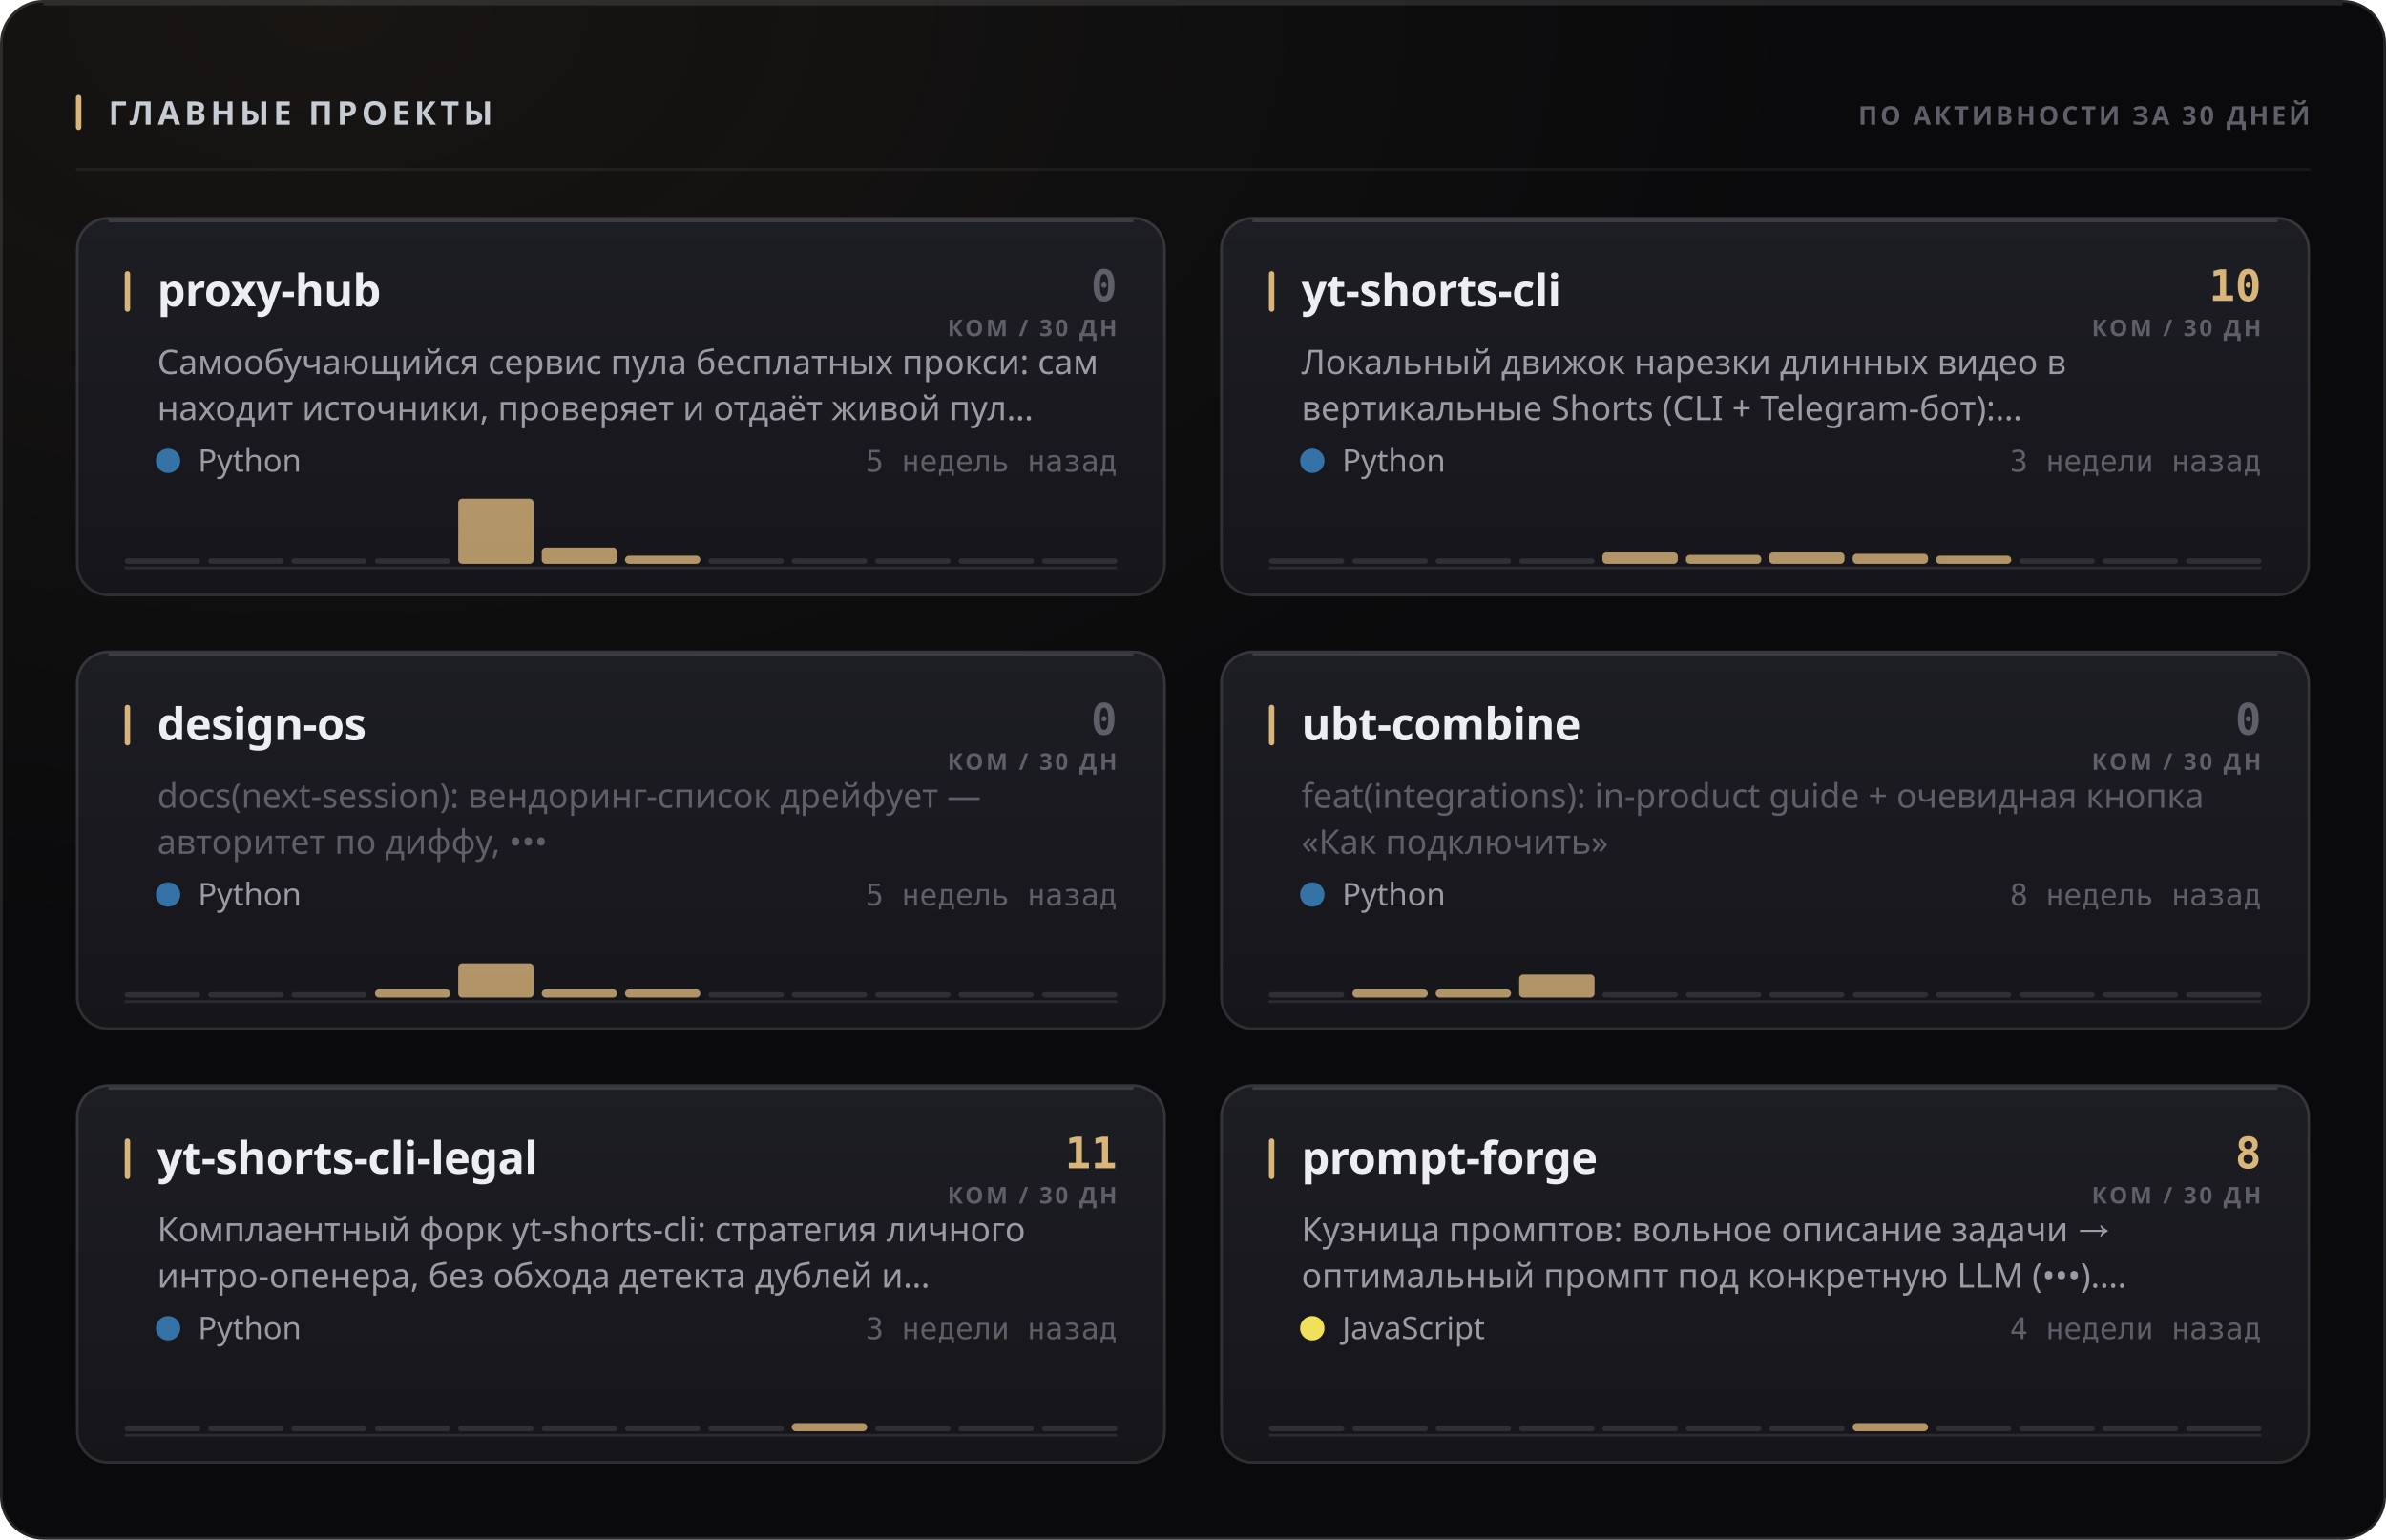
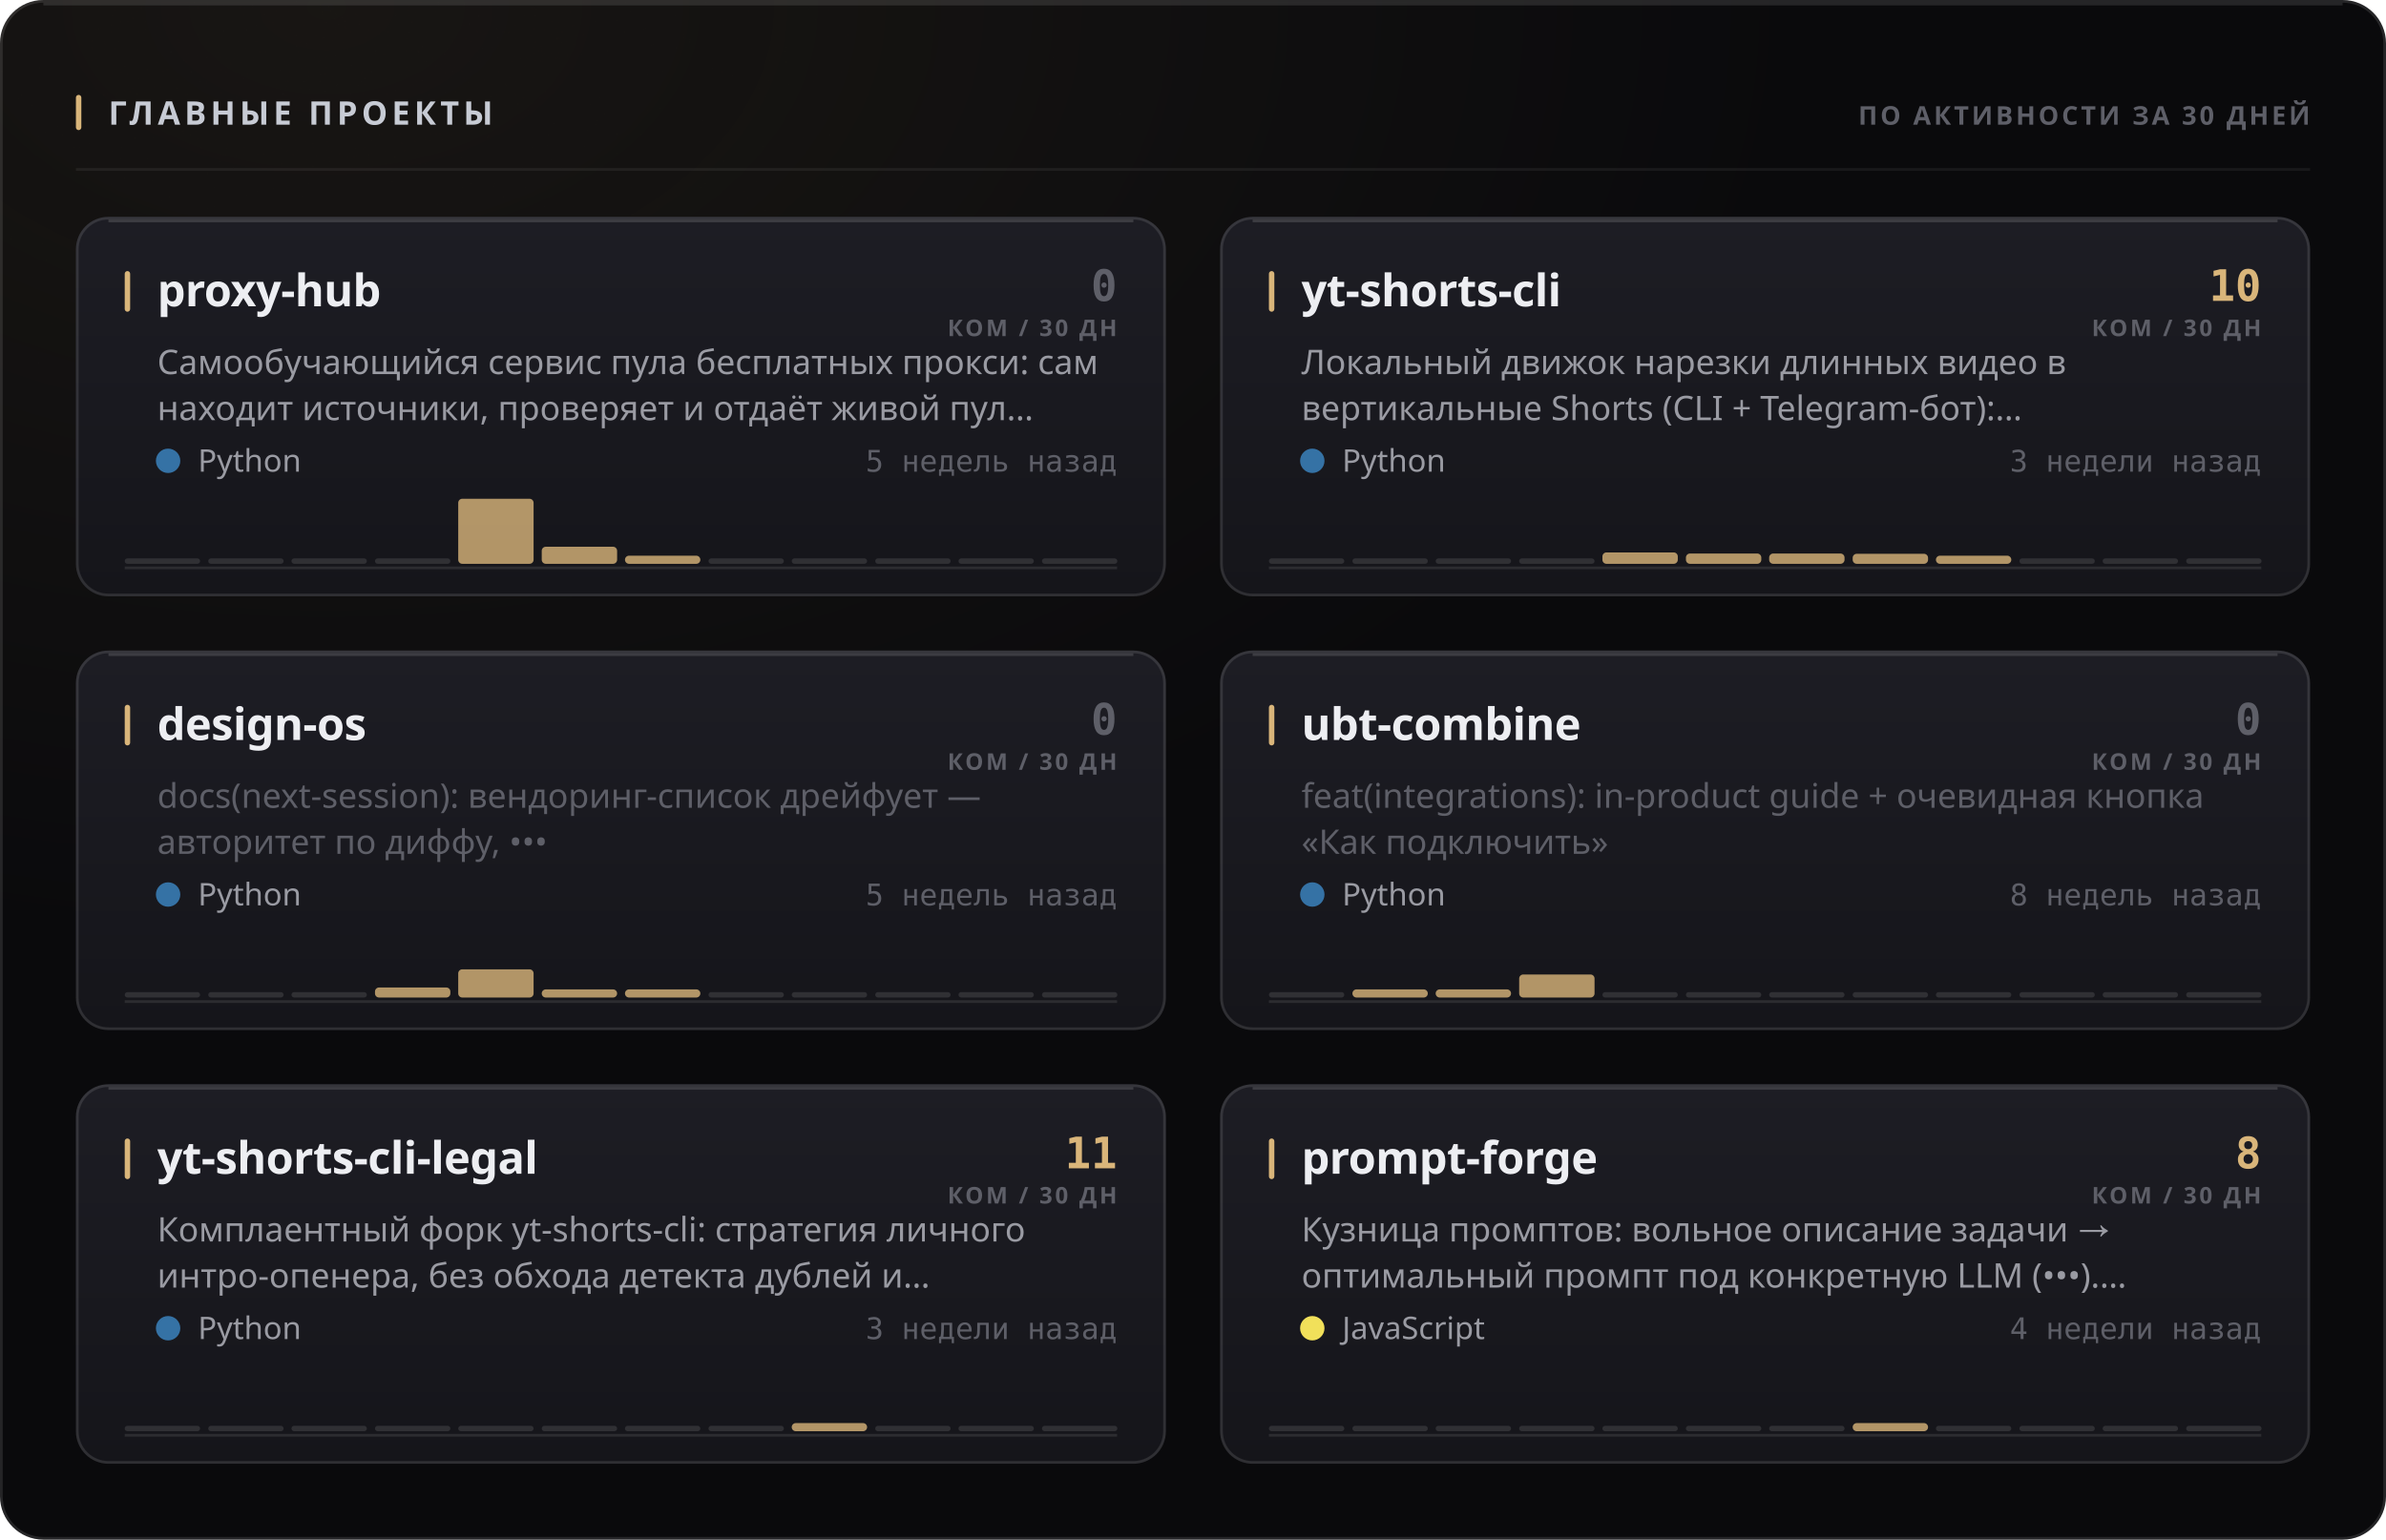
<svg xmlns="http://www.w3.org/2000/svg" width="880" height="568" viewBox="0 0 880 568" role="img">
  <style>
  text { font-family: -apple-system, BlinkMacSystemFont, 'Segoe UI', 'Noto Sans', Helvetica, Arial, sans-serif; }
  .mono { font-family: ui-monospace, 'SF Mono', 'Cascadia Mono', 'DejaVu Sans Mono', Menlo, Consolas, monospace; font-variant-numeric: tabular-nums; }
  .caps { letter-spacing: .1em; text-transform: uppercase; }

  @keyframes sheen  { from { transform: translateX(-120%); } to { transform: translateX(260%); } }
  @keyframes rise   { from { opacity: 0; transform: translateY(6px); } to { opacity: 1; transform: none; } }
  @keyframes slide  { from { opacity: 0; transform: translateX(-8px); } to { opacity: 1; transform: none; } }
  @keyframes grow   { from { transform: scaleY(0); } to { transform: scaleY(1); } }
  @keyframes widen  { from { transform: scaleX(0); } to { transform: scaleX(1); } }
  @keyframes draw   { from { stroke-dashoffset: 200; } to { stroke-dashoffset: 0; } }

  .sheen { animation: sheen 5.5s cubic-bezier(.45,0,.2,1) infinite; }
  .rise  { animation: rise .5s cubic-bezier(.16,1,.3,1) both; }
  .slide { animation: slide .42s cubic-bezier(.16,1,.3,1) both; }
  .bar   { transform-box: fill-box; transform-origin: 50% 100%;
           animation: grow .62s cubic-bezier(.16,1,.3,1) both; }
  .fill  { transform-box: fill-box; transform-origin: 0% 50%;
           animation: widen .8s cubic-bezier(.16,1,.3,1) both; }
  /* The hidden start state lives in the keyframes, never in the static rule.
     A renderer that ignores CSS animations then falls back to the FINISHED
     state — a drawn line, visible text — instead of an empty panel. */
  .spark { stroke-dasharray: 200;
           animation: draw 1.1s cubic-bezier(.16,1,.3,1) both; }

  @media (prefers-reduced-motion: reduce) {
    .sheen { animation: none; opacity: 0; }
    .rise, .slide, .bar, .fill, .spark { animation: none; opacity: 1; transform: none;
                                         stroke-dashoffset: 0; }
  }</style>
  <defs>
    <filter id="grain1" x="0" y="0" width="100%" height="100%">
      <feTurbulence type="fractalNoise" baseFrequency="0.82" numOctaves="3" stitchTiles="stitch" />
      <feColorMatrix type="saturate" values="0" />
    </filter>
    <radialGradient id="wash2" cx="14%" cy="0%" r="62%">
      <stop offset="0%" stop-color="#d9b57a" stop-opacity="0.07" />
      <stop offset="100%" stop-color="#d9b57a" stop-opacity="0" />
    </radialGradient>
    <linearGradient id="cardfill3" x1="0" y1="0" x2="0" y2="1">
      <stop offset="0%" stop-color="#1d1d24" />
      <stop offset="100%" stop-color="#15151a" />
    </linearGradient>
    <linearGradient id="cardfill4" x1="0" y1="0" x2="0" y2="1">
      <stop offset="0%" stop-color="#1d1d24" />
      <stop offset="100%" stop-color="#15151a" />
    </linearGradient>
    <linearGradient id="cardfill5" x1="0" y1="0" x2="0" y2="1">
      <stop offset="0%" stop-color="#1d1d24" />
      <stop offset="100%" stop-color="#15151a" />
    </linearGradient>
    <linearGradient id="cardfill6" x1="0" y1="0" x2="0" y2="1">
      <stop offset="0%" stop-color="#1d1d24" />
      <stop offset="100%" stop-color="#15151a" />
    </linearGradient>
    <linearGradient id="cardfill7" x1="0" y1="0" x2="0" y2="1">
      <stop offset="0%" stop-color="#1d1d24" />
      <stop offset="100%" stop-color="#15151a" />
    </linearGradient>
    <linearGradient id="cardfill8" x1="0" y1="0" x2="0" y2="1">
      <stop offset="0%" stop-color="#1d1d24" />
      <stop offset="100%" stop-color="#15151a" />
    </linearGradient>
  </defs>
  <rect width="880" height="568" rx="16" fill="#0a0a0c" />
  <rect width="880" height="568" rx="16" fill="url(#wash2)" />
  <rect width="880" height="568" rx="16" filter="url(#grain1)" opacity="0.05" style="mix-blend-mode:overlay" />
  <rect x=".5" y=".5" width="879" height="567" rx="15.5" fill="none" stroke="rgba(255,255,255,0.11)" />
  <path d="M16 1.5 H864" stroke="rgba(255,255,255,0.112)" stroke-width="1" fill="none" />
  <rect x="28" y="35" width="2" height="13" rx="1" fill="#d9b57a" />
  <text x="40" y="46" font-size="12" font-weight="700" fill="#c7cbd4" letter-spacing="0.13em">ГЛАВНЫЕ ПРОЕКТЫ</text>
  <text x="852" y="46" font-size="9.5" font-weight="600" fill="#5e5f68" text-anchor="end" letter-spacing="0.11em">ПО АКТИВНОСТИ ЗА 30 ДНЕЙ</text>
  <path d="M28 62.5 H852" stroke="rgba(255,255,255,0.06)" stroke-width="1" />
  <g class="rise" opacity="1" style="">
    <rect x="28" y="80" width="402" height="140" rx="12" fill="url(#cardfill3)" />
    <rect x="28.5" y="80.5" width="401" height="139" rx="11.5" fill="none" stroke="rgba(255,255,255,0.11)" />
    <path d="M40 81.5 H418" stroke="rgba(255,255,255,0.14)" stroke-width="1" fill="none" />
    <rect x="46" y="100" width="2" height="15" rx="1" fill="#d9b57a" />
    <text x="58" y="113" font-size="16.5" font-weight="700" fill="#edeef2" letter-spacing="-0.01em">proxy-hub</text>
    <text x="412" y="111" font-size="16" font-weight="700" fill="#5e5f68" text-anchor="end" class="mono">0</text>
    <text x="412" y="124" font-size="8.5" font-weight="600" fill="#5e5f68" text-anchor="end" letter-spacing="0.11em">КОМ / 30 ДН</text>
    <text x="58" y="138" font-size="12.5" font-weight="400" fill="#9a9ba3">Самообучающийся сервис пула бесплатных прокси: сам</text>
    <text x="58" y="155" font-size="12.5" font-weight="400" fill="#9a9ba3">находит источники, проверяет и отдаёт живой пул…</text>
    <circle cx="62" cy="170" r="4.5" fill="#3572A5" />
    <text x="73" y="174" font-size="11.5" font-weight="400" fill="#9a9ba3">Python</text>
    <text x="412" y="174" font-size="11" font-weight="400" fill="#5e5f68" text-anchor="end" class="mono">5 недель назад</text>
    <path d="M46 209.5 H412" stroke="rgba(255,255,255,0.096)" stroke-width="1" />
    <g class="bar" style="animation-delay:0.18s">
      <rect x="46.0" y="206.0" width="27.8" height="2" rx="1" fill="rgba(255,255,255,0.11)" />
      <rect x="76.8" y="206.0" width="27.8" height="2" rx="1" fill="rgba(255,255,255,0.11)" />
      <rect x="107.5" y="206.0" width="27.8" height="2" rx="1" fill="rgba(255,255,255,0.11)" />
      <rect x="138.3" y="206.0" width="27.8" height="2" rx="1" fill="rgba(255,255,255,0.11)" />
      <rect x="169.0" y="184.0" width="27.8" height="24.0" rx="1.5" fill="#d9b57a" opacity="0.8" />
-       <rect x="199.8" y="202.0" width="27.8" height="6.0" rx="1.5" fill="#d9b57a" opacity="0.8" />
+       <rect x="199.8" y="201.7" width="27.8" height="6.3" rx="1.5" fill="#d9b57a" opacity="0.8" />
      <rect x="230.5" y="205.0" width="27.8" height="3.0" rx="1.5" fill="#d9b57a" opacity="0.8" />
      <rect x="261.3" y="206.0" width="27.8" height="2" rx="1" fill="rgba(255,255,255,0.11)" />
      <rect x="292.0" y="206.0" width="27.8" height="2" rx="1" fill="rgba(255,255,255,0.11)" />
      <rect x="322.8" y="206.0" width="27.8" height="2" rx="1" fill="rgba(255,255,255,0.11)" />
      <rect x="353.5" y="206.0" width="27.8" height="2" rx="1" fill="rgba(255,255,255,0.11)" />
      <rect x="384.3" y="206.0" width="27.8" height="2" rx="1" fill="rgba(255,255,255,0.11)" />
    </g>
  </g>
  <g class="rise" opacity="1" style=" animation-delay:0.055s;">
    <rect x="450" y="80" width="402" height="140" rx="12" fill="url(#cardfill4)" />
    <rect x="450.5" y="80.5" width="401" height="139" rx="11.5" fill="none" stroke="rgba(255,255,255,0.11)" />
    <path d="M462 81.5 H840" stroke="rgba(255,255,255,0.14)" stroke-width="1" fill="none" />
    <rect x="468" y="100" width="2" height="15" rx="1" fill="#d9b57a" />
    <text x="480" y="113" font-size="16.5" font-weight="700" fill="#edeef2" letter-spacing="-0.01em">yt-shorts-cli</text>
    <text x="834" y="111" font-size="16" font-weight="700" fill="#d9b57a" text-anchor="end" class="mono">10</text>
    <text x="834" y="124" font-size="8.5" font-weight="600" fill="#5e5f68" text-anchor="end" letter-spacing="0.11em">КОМ / 30 ДН</text>
    <text x="480" y="138" font-size="12.5" font-weight="400" fill="#9a9ba3">Локальный движок нарезки длинных видео в</text>
    <text x="480" y="155" font-size="12.5" font-weight="400" fill="#9a9ba3">вертикальные Shorts (CLI + Telegram-бот):…</text>
    <circle cx="484" cy="170" r="4.5" fill="#3572A5" />
    <text x="495" y="174" font-size="11.5" font-weight="400" fill="#9a9ba3">Python</text>
    <text x="834" y="174" font-size="11" font-weight="400" fill="#5e5f68" text-anchor="end" class="mono">3 недели назад</text>
    <path d="M468 209.5 H834" stroke="rgba(255,255,255,0.096)" stroke-width="1" />
    <g class="bar" style="animation-delay:0.24s">
      <rect x="468.0" y="206.0" width="27.8" height="2" rx="1" fill="rgba(255,255,255,0.11)" />
      <rect x="498.8" y="206.0" width="27.8" height="2" rx="1" fill="rgba(255,255,255,0.11)" />
      <rect x="529.5" y="206.0" width="27.8" height="2" rx="1" fill="rgba(255,255,255,0.11)" />
      <rect x="560.3" y="206.0" width="27.8" height="2" rx="1" fill="rgba(255,255,255,0.11)" />
      <rect x="591.0" y="203.8" width="27.8" height="4.2" rx="1.5" fill="#d9b57a" opacity="0.8" />
-       <rect x="621.8" y="204.7" width="27.8" height="3.3" rx="1.5" fill="#d9b57a" opacity="0.8" />
-       <rect x="652.5" y="203.8" width="27.8" height="4.2" rx="1.5" fill="#d9b57a" opacity="0.8" />
+       <rect x="621.8" y="204.2" width="27.8" height="3.8" rx="1.5" fill="#d9b57a" opacity="0.8" />
+       <rect x="652.5" y="204.2" width="27.8" height="3.8" rx="1.5" fill="#d9b57a" opacity="0.8" />
      <rect x="683.3" y="204.3" width="27.8" height="3.7" rx="1.5" fill="#d9b57a" opacity="0.8" />
      <rect x="714.0" y="205.0" width="27.8" height="3.0" rx="1.5" fill="#d9b57a" opacity="0.8" />
      <rect x="744.8" y="206.0" width="27.8" height="2" rx="1" fill="rgba(255,255,255,0.11)" />
      <rect x="775.5" y="206.0" width="27.8" height="2" rx="1" fill="rgba(255,255,255,0.11)" />
      <rect x="806.3" y="206.0" width="27.8" height="2" rx="1" fill="rgba(255,255,255,0.11)" />
    </g>
  </g>
  <g class="rise" opacity="1" style=" animation-delay:0.110s;">
    <rect x="28" y="240" width="402" height="140" rx="12" fill="url(#cardfill5)" />
    <rect x="28.5" y="240.5" width="401" height="139" rx="11.5" fill="none" stroke="rgba(255,255,255,0.11)" />
    <path d="M40 241.5 H418" stroke="rgba(255,255,255,0.14)" stroke-width="1" fill="none" />
    <rect x="46" y="260" width="2" height="15" rx="1" fill="#d9b57a" />
    <text x="58" y="273" font-size="16.5" font-weight="700" fill="#edeef2" letter-spacing="-0.01em">design-os</text>
    <text x="412" y="271" font-size="16" font-weight="700" fill="#5e5f68" text-anchor="end" class="mono">0</text>
    <text x="412" y="284" font-size="8.5" font-weight="600" fill="#5e5f68" text-anchor="end" letter-spacing="0.11em">КОМ / 30 ДН</text>
    <text x="58" y="298" font-size="12.5" font-weight="400" fill="#5e5f68">docs(next-session): вендоринг-список дрейфует —</text>
    <text x="58" y="315" font-size="12.5" font-weight="400" fill="#5e5f68">авторитет по диффу, •••</text>
    <circle cx="62" cy="330" r="4.5" fill="#3572A5" />
    <text x="73" y="334" font-size="11.5" font-weight="400" fill="#9a9ba3">Python</text>
    <text x="412" y="334" font-size="11" font-weight="400" fill="#5e5f68" text-anchor="end" class="mono">5 недель назад</text>
    <path d="M46 369.5 H412" stroke="rgba(255,255,255,0.096)" stroke-width="1" />
    <g class="bar" style="animation-delay:0.3s">
      <rect x="46.0" y="366.0" width="27.8" height="2" rx="1" fill="rgba(255,255,255,0.11)" />
      <rect x="76.8" y="366.0" width="27.8" height="2" rx="1" fill="rgba(255,255,255,0.11)" />
      <rect x="107.5" y="366.0" width="27.8" height="2" rx="1" fill="rgba(255,255,255,0.11)" />
-       <rect x="138.3" y="365.0" width="27.8" height="3.0" rx="1.5" fill="#d9b57a" opacity="0.8" />
-       <rect x="169.0" y="355.4" width="27.8" height="12.6" rx="1.5" fill="#d9b57a" opacity="0.8" />
+       <rect x="138.3" y="364.3" width="27.8" height="3.7" rx="1.5" fill="#d9b57a" opacity="0.8" />
+       <rect x="169.0" y="357.6" width="27.8" height="10.4" rx="1.5" fill="#d9b57a" opacity="0.8" />
      <rect x="199.8" y="365.0" width="27.8" height="3.0" rx="1.5" fill="#d9b57a" opacity="0.8" />
      <rect x="230.5" y="365.0" width="27.8" height="3.0" rx="1.5" fill="#d9b57a" opacity="0.8" />
      <rect x="261.3" y="366.0" width="27.8" height="2" rx="1" fill="rgba(255,255,255,0.11)" />
      <rect x="292.0" y="366.0" width="27.8" height="2" rx="1" fill="rgba(255,255,255,0.11)" />
      <rect x="322.8" y="366.0" width="27.8" height="2" rx="1" fill="rgba(255,255,255,0.11)" />
      <rect x="353.5" y="366.0" width="27.8" height="2" rx="1" fill="rgba(255,255,255,0.11)" />
      <rect x="384.3" y="366.0" width="27.8" height="2" rx="1" fill="rgba(255,255,255,0.11)" />
    </g>
  </g>
  <g class="rise" opacity="1" style=" animation-delay:0.165s;">
    <rect x="450" y="240" width="402" height="140" rx="12" fill="url(#cardfill6)" />
    <rect x="450.5" y="240.5" width="401" height="139" rx="11.5" fill="none" stroke="rgba(255,255,255,0.11)" />
    <path d="M462 241.5 H840" stroke="rgba(255,255,255,0.14)" stroke-width="1" fill="none" />
    <rect x="468" y="260" width="2" height="15" rx="1" fill="#d9b57a" />
    <text x="480" y="273" font-size="16.5" font-weight="700" fill="#edeef2" letter-spacing="-0.01em">ubt-combine</text>
    <text x="834" y="271" font-size="16" font-weight="700" fill="#5e5f68" text-anchor="end" class="mono">0</text>
    <text x="834" y="284" font-size="8.5" font-weight="600" fill="#5e5f68" text-anchor="end" letter-spacing="0.11em">КОМ / 30 ДН</text>
    <text x="480" y="298" font-size="12.5" font-weight="400" fill="#5e5f68">feat(integrations): in-product guide + очевидная кнопка</text>
    <text x="480" y="315" font-size="12.5" font-weight="400" fill="#5e5f68">«Как подключить»</text>
    <circle cx="484" cy="330" r="4.5" fill="#3572A5" />
    <text x="495" y="334" font-size="11.5" font-weight="400" fill="#9a9ba3">Python</text>
    <text x="834" y="334" font-size="11" font-weight="400" fill="#5e5f68" text-anchor="end" class="mono">8 недель назад</text>
    <path d="M468 369.5 H834" stroke="rgba(255,255,255,0.096)" stroke-width="1" />
    <g class="bar" style="animation-delay:0.36s">
      <rect x="468.0" y="366.0" width="27.8" height="2" rx="1" fill="rgba(255,255,255,0.11)" />
      <rect x="498.8" y="365.0" width="27.8" height="3.0" rx="1.5" fill="#d9b57a" opacity="0.8" />
      <rect x="529.5" y="365.0" width="27.8" height="3.0" rx="1.5" fill="#d9b57a" opacity="0.8" />
      <rect x="560.3" y="359.5" width="27.8" height="8.5" rx="1.5" fill="#d9b57a" opacity="0.8" />
      <rect x="591.0" y="366.0" width="27.8" height="2" rx="1" fill="rgba(255,255,255,0.11)" />
      <rect x="621.8" y="366.0" width="27.8" height="2" rx="1" fill="rgba(255,255,255,0.11)" />
      <rect x="652.5" y="366.0" width="27.8" height="2" rx="1" fill="rgba(255,255,255,0.11)" />
      <rect x="683.3" y="366.0" width="27.8" height="2" rx="1" fill="rgba(255,255,255,0.11)" />
      <rect x="714.0" y="366.0" width="27.8" height="2" rx="1" fill="rgba(255,255,255,0.11)" />
      <rect x="744.8" y="366.0" width="27.8" height="2" rx="1" fill="rgba(255,255,255,0.11)" />
      <rect x="775.5" y="366.0" width="27.8" height="2" rx="1" fill="rgba(255,255,255,0.11)" />
      <rect x="806.3" y="366.0" width="27.8" height="2" rx="1" fill="rgba(255,255,255,0.11)" />
    </g>
  </g>
  <g class="rise" opacity="1" style=" animation-delay:0.220s;">
    <rect x="28" y="400" width="402" height="140" rx="12" fill="url(#cardfill7)" />
    <rect x="28.5" y="400.5" width="401" height="139" rx="11.5" fill="none" stroke="rgba(255,255,255,0.11)" />
    <path d="M40 401.5 H418" stroke="rgba(255,255,255,0.14)" stroke-width="1" fill="none" />
    <rect x="46" y="420" width="2" height="15" rx="1" fill="#d9b57a" />
    <text x="58" y="433" font-size="16.5" font-weight="700" fill="#edeef2" letter-spacing="-0.01em">yt-shorts-cli-legal</text>
    <text x="412" y="431" font-size="16" font-weight="700" fill="#d9b57a" text-anchor="end" class="mono">11</text>
    <text x="412" y="444" font-size="8.5" font-weight="600" fill="#5e5f68" text-anchor="end" letter-spacing="0.11em">КОМ / 30 ДН</text>
    <text x="58" y="458" font-size="12.5" font-weight="400" fill="#9a9ba3">Комплаентный форк yt-shorts-cli: стратегия личного</text>
    <text x="58" y="475" font-size="12.5" font-weight="400" fill="#9a9ba3">интро-опенера, без обхода детекта дублей и…</text>
    <circle cx="62" cy="490" r="4.5" fill="#3572A5" />
    <text x="73" y="494" font-size="11.5" font-weight="400" fill="#9a9ba3">Python</text>
    <text x="412" y="494" font-size="11" font-weight="400" fill="#5e5f68" text-anchor="end" class="mono">3 недели назад</text>
    <path d="M46 529.5 H412" stroke="rgba(255,255,255,0.096)" stroke-width="1" />
    <g class="bar" style="animation-delay:0.42s">
      <rect x="46.0" y="526.0" width="27.8" height="2" rx="1" fill="rgba(255,255,255,0.11)" />
      <rect x="76.8" y="526.0" width="27.8" height="2" rx="1" fill="rgba(255,255,255,0.11)" />
      <rect x="107.5" y="526.0" width="27.8" height="2" rx="1" fill="rgba(255,255,255,0.11)" />
      <rect x="138.3" y="526.0" width="27.8" height="2" rx="1" fill="rgba(255,255,255,0.11)" />
      <rect x="169.0" y="526.0" width="27.8" height="2" rx="1" fill="rgba(255,255,255,0.11)" />
      <rect x="199.8" y="526.0" width="27.8" height="2" rx="1" fill="rgba(255,255,255,0.11)" />
      <rect x="230.5" y="526.0" width="27.8" height="2" rx="1" fill="rgba(255,255,255,0.11)" />
      <rect x="261.3" y="526.0" width="27.8" height="2" rx="1" fill="rgba(255,255,255,0.11)" />
      <rect x="292.0" y="525.0" width="27.8" height="3.0" rx="1.5" fill="#d9b57a" opacity="0.8" />
      <rect x="322.8" y="526.0" width="27.8" height="2" rx="1" fill="rgba(255,255,255,0.11)" />
      <rect x="353.5" y="526.0" width="27.8" height="2" rx="1" fill="rgba(255,255,255,0.11)" />
      <rect x="384.3" y="526.0" width="27.8" height="2" rx="1" fill="rgba(255,255,255,0.11)" />
    </g>
  </g>
  <g class="rise" opacity="1" style=" animation-delay:0.275s;">
    <rect x="450" y="400" width="402" height="140" rx="12" fill="url(#cardfill8)" />
    <rect x="450.5" y="400.5" width="401" height="139" rx="11.5" fill="none" stroke="rgba(255,255,255,0.11)" />
    <path d="M462 401.5 H840" stroke="rgba(255,255,255,0.14)" stroke-width="1" fill="none" />
    <rect x="468" y="420" width="2" height="15" rx="1" fill="#d9b57a" />
    <text x="480" y="433" font-size="16.5" font-weight="700" fill="#edeef2" letter-spacing="-0.01em">prompt-forge</text>
    <text x="834" y="431" font-size="16" font-weight="700" fill="#d9b57a" text-anchor="end" class="mono">8</text>
    <text x="834" y="444" font-size="8.5" font-weight="600" fill="#5e5f68" text-anchor="end" letter-spacing="0.11em">КОМ / 30 ДН</text>
    <text x="480" y="458" font-size="12.5" font-weight="400" fill="#9a9ba3">Кузница промптов: вольное описание задачи →</text>
    <text x="480" y="475" font-size="12.5" font-weight="400" fill="#9a9ba3">оптимальный промпт под конкретную LLM (•••).…</text>
    <circle cx="484" cy="490" r="4.5" fill="#f1e05a" />
    <text x="495" y="494" font-size="11.5" font-weight="400" fill="#9a9ba3">JavaScript</text>
    <text x="834" y="494" font-size="11" font-weight="400" fill="#5e5f68" text-anchor="end" class="mono">4 недели назад</text>
    <path d="M468 529.5 H834" stroke="rgba(255,255,255,0.096)" stroke-width="1" />
    <g class="bar" style="animation-delay:0.48s">
      <rect x="468.0" y="526.0" width="27.8" height="2" rx="1" fill="rgba(255,255,255,0.11)" />
      <rect x="498.8" y="526.0" width="27.8" height="2" rx="1" fill="rgba(255,255,255,0.11)" />
      <rect x="529.5" y="526.0" width="27.8" height="2" rx="1" fill="rgba(255,255,255,0.11)" />
      <rect x="560.3" y="526.0" width="27.8" height="2" rx="1" fill="rgba(255,255,255,0.11)" />
      <rect x="591.0" y="526.0" width="27.8" height="2" rx="1" fill="rgba(255,255,255,0.11)" />
      <rect x="621.8" y="526.0" width="27.8" height="2" rx="1" fill="rgba(255,255,255,0.11)" />
      <rect x="652.5" y="526.0" width="27.8" height="2" rx="1" fill="rgba(255,255,255,0.11)" />
      <rect x="683.3" y="525.0" width="27.8" height="3.0" rx="1.5" fill="#d9b57a" opacity="0.8" />
      <rect x="714.0" y="526.0" width="27.8" height="2" rx="1" fill="rgba(255,255,255,0.11)" />
      <rect x="744.8" y="526.0" width="27.8" height="2" rx="1" fill="rgba(255,255,255,0.11)" />
      <rect x="775.5" y="526.0" width="27.8" height="2" rx="1" fill="rgba(255,255,255,0.11)" />
      <rect x="806.3" y="526.0" width="27.8" height="2" rx="1" fill="rgba(255,255,255,0.11)" />
    </g>
  </g>
</svg>
